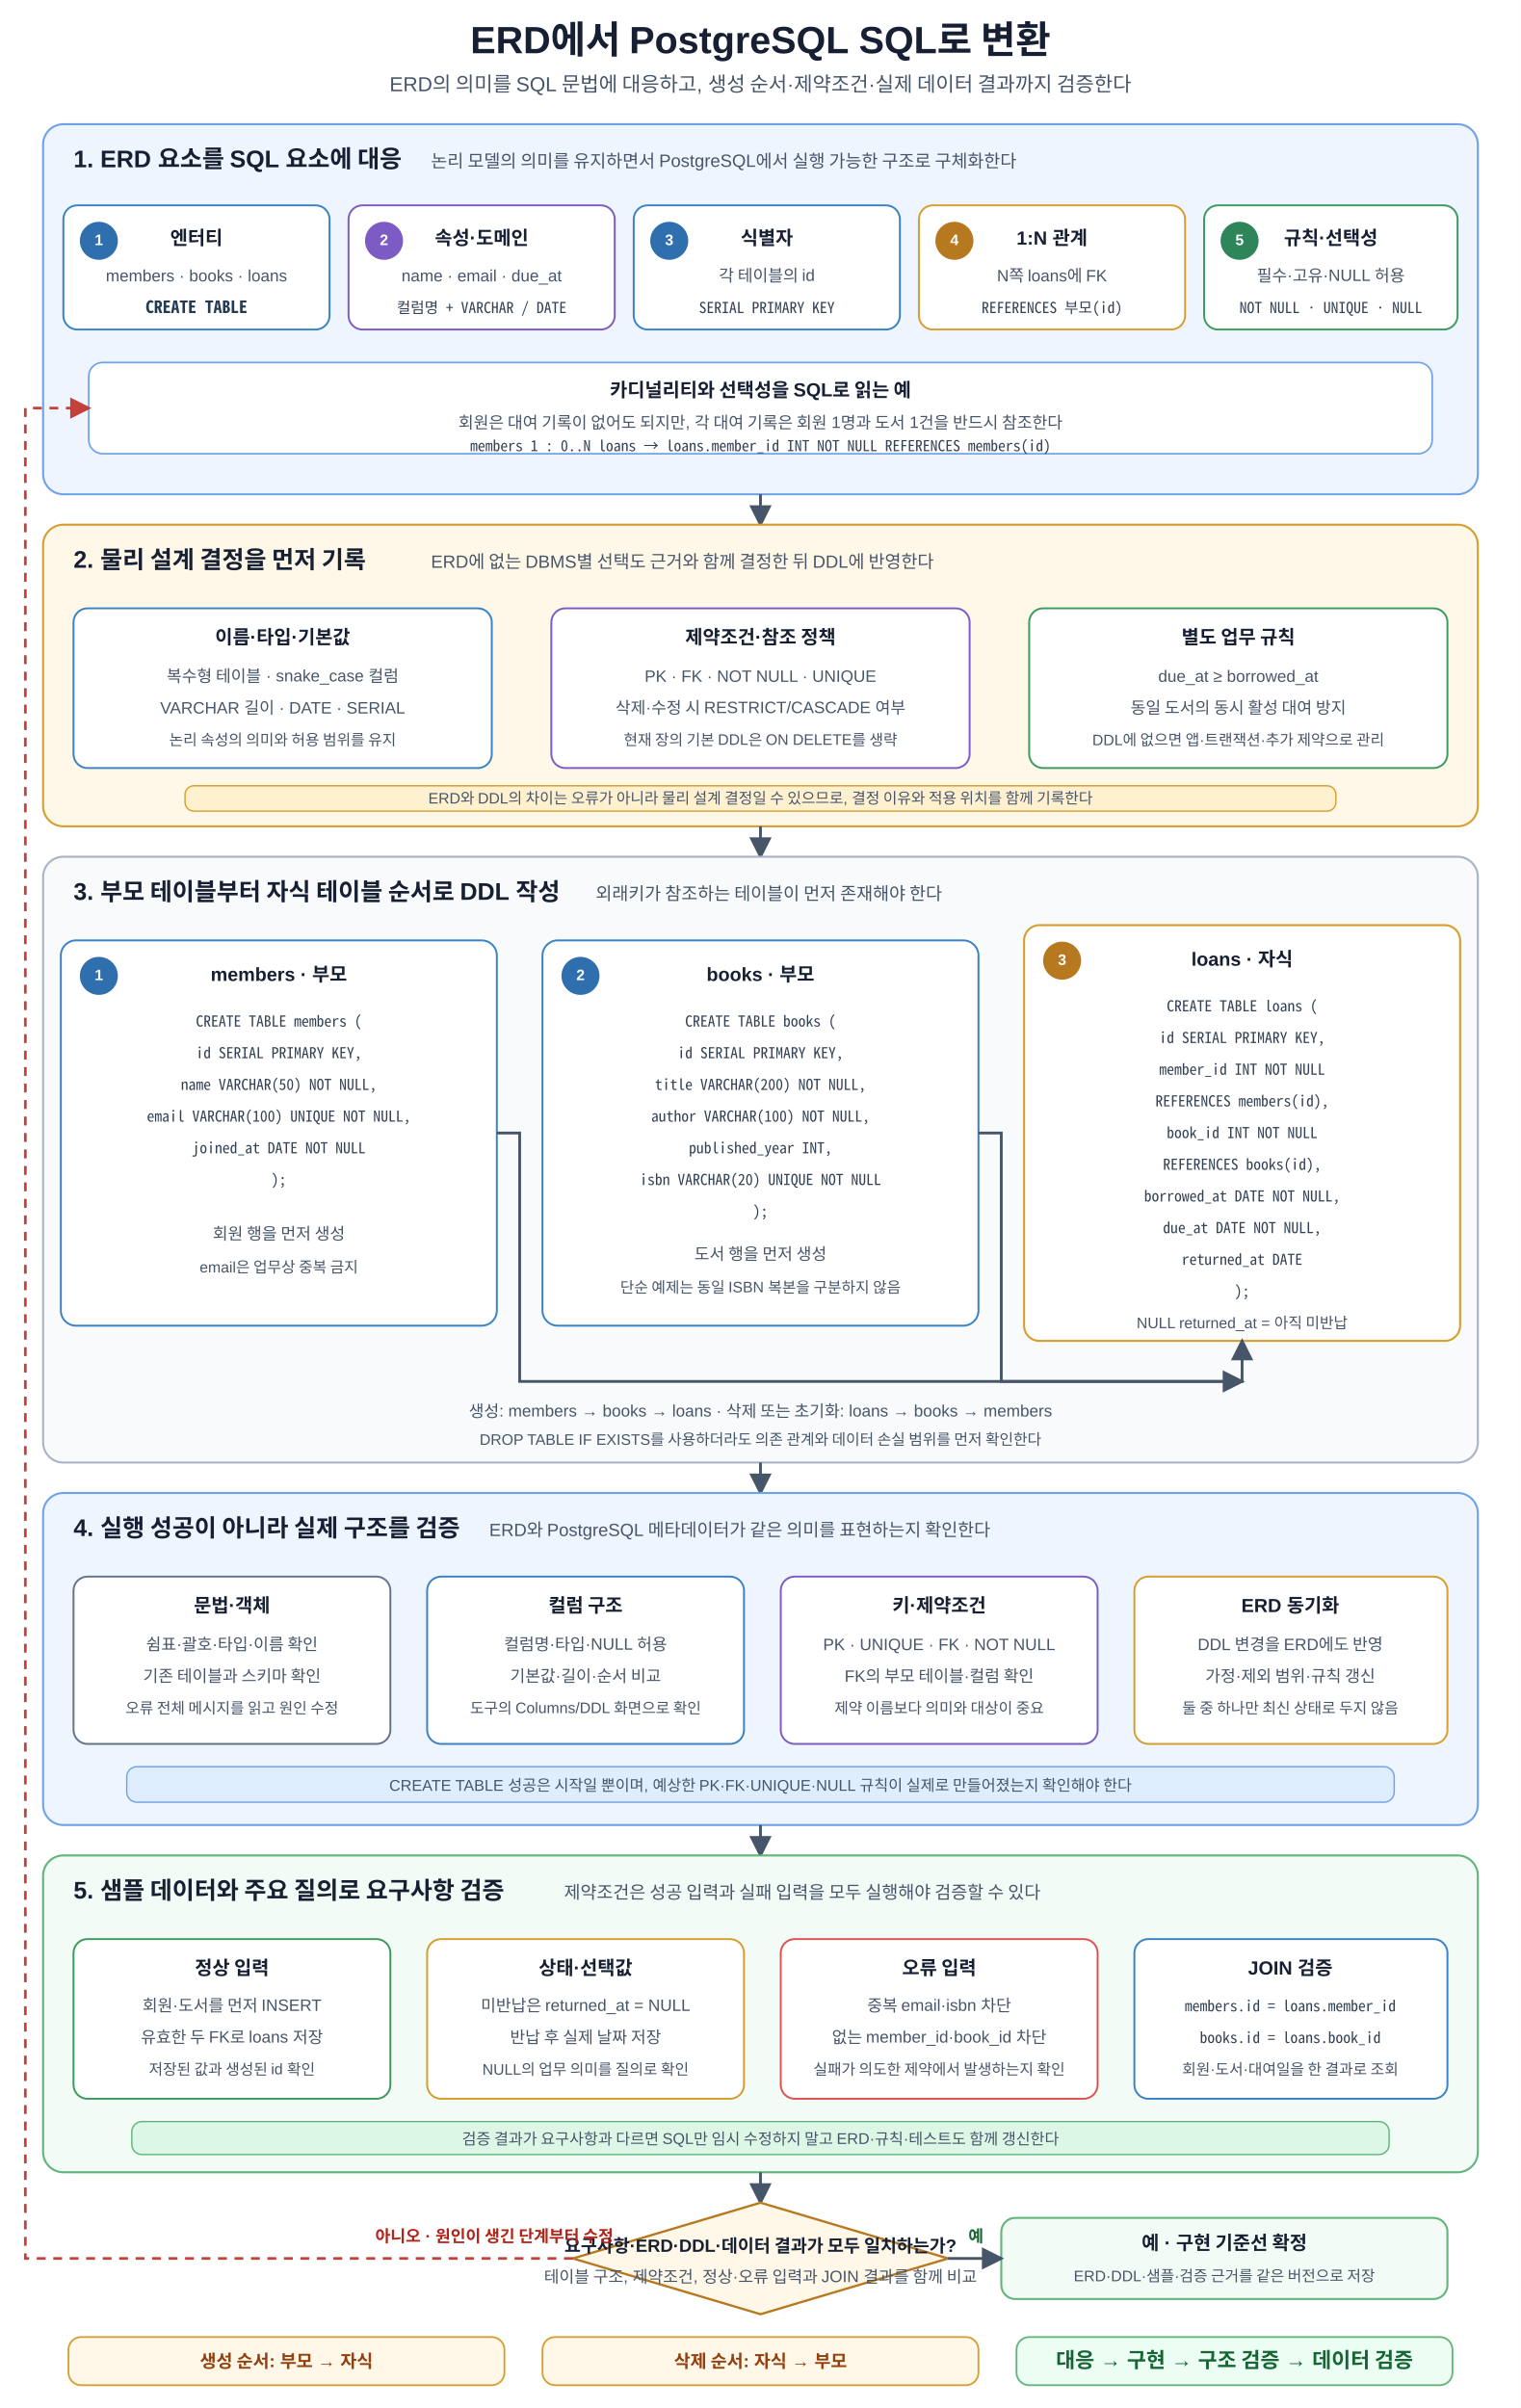
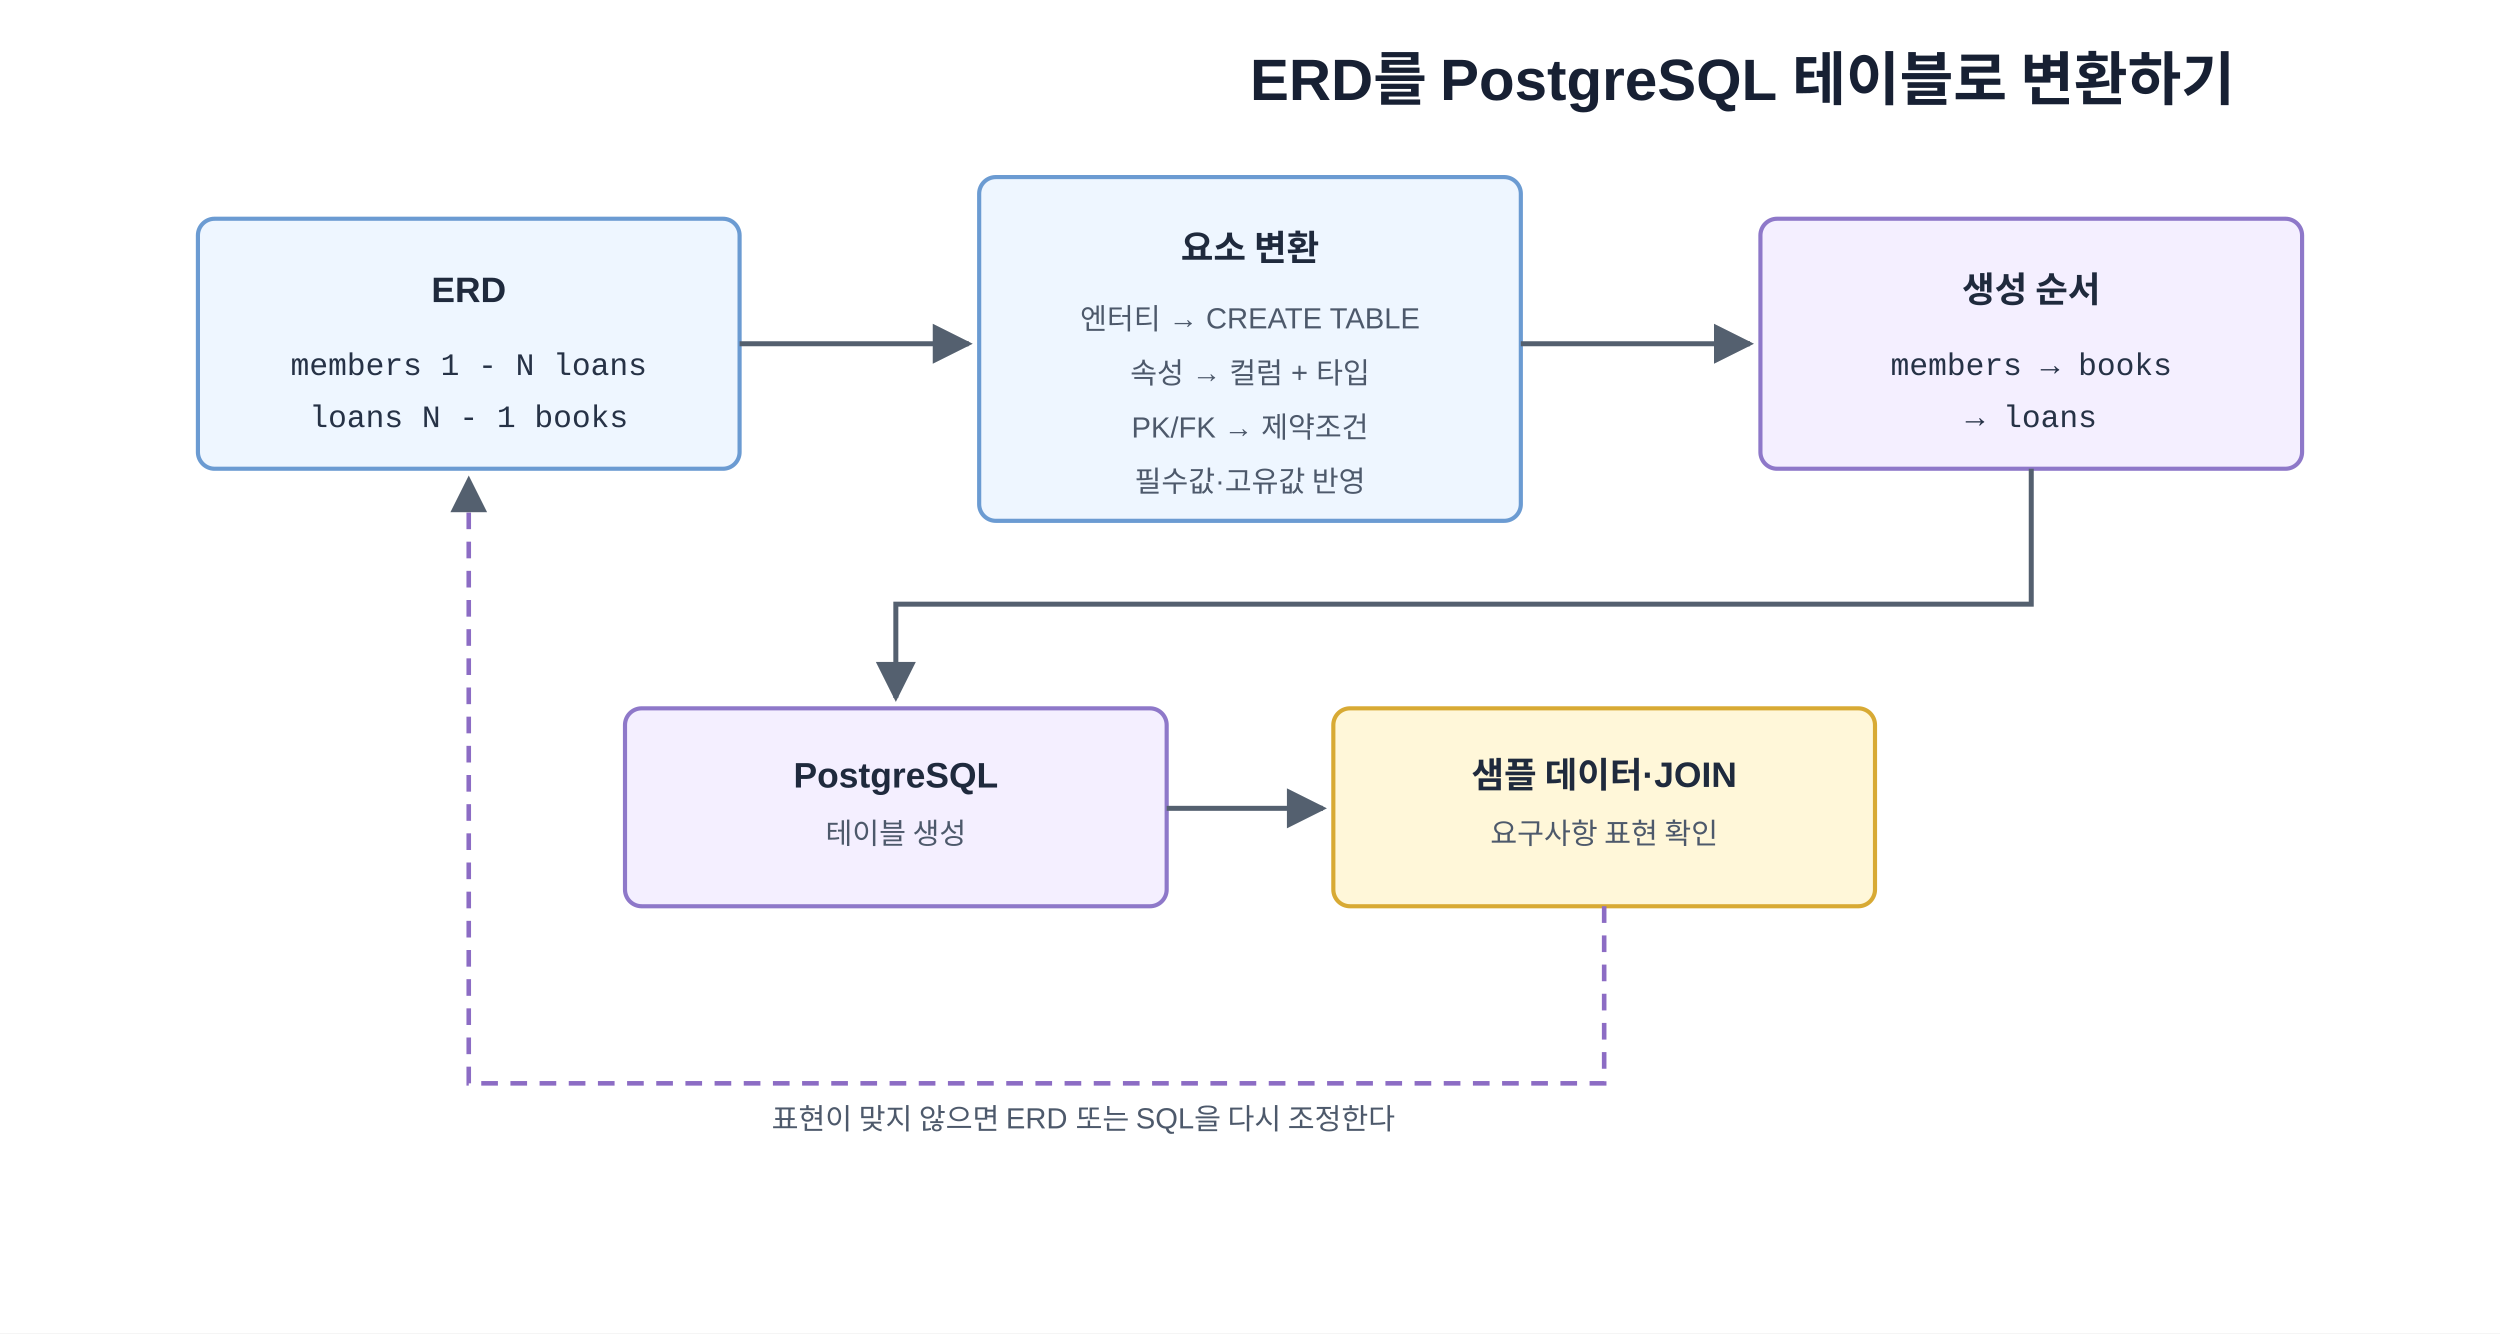
- <svg xmlns="http://www.w3.org/2000/svg" width="1200" height="1900" viewBox="0 0 1200 1900" role="img" aria-labelledby="title desc" shape-rendering="geometricPrecision">
+ <svg xmlns="http://www.w3.org/2000/svg" width="100%" viewBox="0 0 1200 640" role="img" aria-labelledby="title desc">
  <defs>
-     <marker id="arrow" viewBox="0 0 10 10" refX="8.7" refY="5" markerWidth="8" markerHeight="8" orient="auto">
-       <path d="M0 0 L10 5 L0 10 Z" fill="#475569" />
+     <marker id="arrow" viewBox="0 0 10 10" refX="9" refY="5" markerWidth="8" markerHeight="8" orient="auto">
+       <path d="M 0 0 L 10 5 L 0 10 z" fill="#54606f" />
    </marker>
-     <marker id="arrow-red" viewBox="0 0 10 10" refX="8.7" refY="5" markerWidth="8" markerHeight="8" orient="auto">
-       <path d="M0 0 L10 5 L0 10 Z" fill="#c2413b" />
-     </marker>
-     <style>
-       text{font-family:Malgun Gothic,NanumSquare,Apple SD Gothic Neo,Noto Sans KR,Arial,sans-serif;fill:#172033}
-       .title{font-size:30px;font-weight:700;text-anchor:middle}
-       .subtitle{font-size:16px;text-anchor:middle;fill:#475569}
-       .section-title{font-size:19px;font-weight:700}
-       .section-sub{font-size:14px;fill:#475569}
-       .card-title{font-size:15px;font-weight:700;text-anchor:middle}
-       .card-text{font-size:13px;text-anchor:middle;fill:#475569}
-       .card-small{font-size:12px;text-anchor:middle;fill:#475569}
-       .sql{font-family:Consolas,D2Coding,Noto Sans Mono CJK KR,Menlo,monospace;font-size:13.4px;font-weight:700;text-anchor:middle;fill:#243b53}
-       .sql-small{font-family:Consolas,D2Coding,Noto Sans Mono CJK KR,Menlo,monospace;font-size:11.9px;text-anchor:middle;fill:#334155}
-       .badge{font-size:12px;font-weight:700;text-anchor:middle;dominant-baseline:middle;fill:#ffffff}
-       .flow{stroke:#475569;stroke-width:2.2;fill:none;marker-end:url(#arrow)}
-       .retry{stroke:#c2413b;stroke-width:2.1;stroke-dasharray:7 6;fill:none;marker-end:url(#arrow-red)}
-       .decision{font-size:14px;font-weight:700;text-anchor:middle}
-       .ok{font-size:13px;font-weight:700;text-anchor:middle;fill:#166534}
-       .no{font-size:13px;font-weight:700;text-anchor:middle;fill:#b42318}
-       .note-title{font-size:14px;font-weight:700;text-anchor:middle;fill:#92400e}
-       .note-text{font-size:12.3px;text-anchor:middle;fill:#475569}
-       .principle-main{font-size:16.5px;font-weight:700;text-anchor:middle;fill:#166534}
-     </style>
  </defs>
-   <rect width="1200" height="1900" fill="#ffffff" />
-   <text x="600" y="42" class="title">ERD에서 PostgreSQL SQL로 변환</text>
-   <text x="600" y="72" class="subtitle">ERD의 의미를 SQL 문법에 대응하고, 생성 순서·제약조건·실제 데이터 결과까지 검증한다</text>
-   <rect x="34" y="98" width="1132" height="292" rx="16" fill="#eef5ff" stroke="#6fa2e8" stroke-width="1.6" />
-   <text x="58" y="132" class="section-title">1. ERD 요소를 SQL 요소에 대응</text>
-   <text x="340" y="132" class="section-sub">논리 모델의 의미를 유지하면서 PostgreSQL에서 실행 가능한 구조로 구체화한다</text>
-   <rect x="50" y="162" width="210" height="98" rx="11" fill="#ffffff" stroke="#3b82c4" stroke-width="1.5" />
-   <circle cx="78" cy="190" r="15" fill="#2f6fad" />
-   <text x="78" y="190" class="badge">1</text>
-   <text x="155" y="193" class="card-title">엔터티</text>
-   <text x="155" y="222" class="card-text">members · books · loans</text>
-   <text x="155" y="247" class="sql">CREATE TABLE</text>
-   <rect x="275" y="162" width="210" height="98" rx="11" fill="#ffffff" stroke="#7c5cc4" stroke-width="1.5" />
-   <circle cx="303" cy="190" r="15" fill="#7c5cc4" />
-   <text x="303" y="190" class="badge">2</text>
-   <text x="380" y="193" class="card-title">속성·도메인</text>
-   <text x="380" y="222" class="card-text">name · email · due_at</text>
-   <text x="380" y="247" class="sql-small">컬럼명 + VARCHAR / DATE</text>
-   <rect x="500" y="162" width="210" height="98" rx="11" fill="#ffffff" stroke="#3b82c4" stroke-width="1.5" />
-   <circle cx="528" cy="190" r="15" fill="#2f6fad" />
-   <text x="528" y="190" class="badge">3</text>
-   <text x="605" y="193" class="card-title">식별자</text>
-   <text x="605" y="222" class="card-text">각 테이블의 id</text>
-   <text x="605" y="247" class="sql-small">SERIAL PRIMARY KEY</text>
-   <rect x="725" y="162" width="210" height="98" rx="11" fill="#ffffff" stroke="#d69e2e" stroke-width="1.5" />
-   <circle cx="753" cy="190" r="15" fill="#b7791f" />
-   <text x="753" y="190" class="badge">4</text>
-   <text x="830" y="193" class="card-title">1:N 관계</text>
-   <text x="830" y="222" class="card-text">N쪽 loans에 FK</text>
-   <text x="830" y="247" class="sql-small">REFERENCES 부모(id)</text>
-   <rect x="950" y="162" width="200" height="98" rx="11" fill="#ffffff" stroke="#3c9a5f" stroke-width="1.5" />
-   <circle cx="978" cy="190" r="15" fill="#2f855a" />
-   <text x="978" y="190" class="badge">5</text>
-   <text x="1050" y="193" class="card-title">규칙·선택성</text>
-   <text x="1050" y="222" class="card-text">필수·고유·NULL 허용</text>
-   <text x="1050" y="247" class="sql-small">NOT NULL · UNIQUE · NULL</text>
-   <rect x="70" y="286" width="1060" height="72" rx="11" fill="#ffffff" stroke="#6fa2e8" stroke-width="1.3" />
-   <text x="600" y="313" class="card-title">카디널리티와 선택성을 SQL로 읽는 예</text>
-   <text x="600" y="338" class="card-text">회원은 대여 기록이 없어도 되지만, 각 대여 기록은 회원 1명과 도서 1건을 반드시 참조한다</text>
-   <text x="600" y="356" class="sql-small">members 1 : 0..N loans → loans.member_id INT NOT NULL REFERENCES members(id)</text>
-   <path d="M600 390V414" class="flow" />
-   <rect x="34" y="414" width="1132" height="238" rx="16" fill="#fff8e8" stroke="#d69e2e" stroke-width="1.6" />
-   <text x="58" y="448" class="section-title">2. 물리 설계 결정을 먼저 기록</text>
-   <text x="340" y="448" class="section-sub">ERD에 없는 DBMS별 선택도 근거와 함께 결정한 뒤 DDL에 반영한다</text>
-   <rect x="58" y="480" width="330" height="126" rx="11" fill="#ffffff" stroke="#3b82c4" stroke-width="1.5" />
-   <text x="223" y="508" class="card-title">이름·타입·기본값</text>
-   <text x="223" y="538" class="card-text">복수형 테이블 · snake_case 컬럼</text>
-   <text x="223" y="563" class="card-text">VARCHAR 길이 · DATE · SERIAL</text>
-   <text x="223" y="588" class="card-small">논리 속성의 의미와 허용 범위를 유지</text>
-   <rect x="435" y="480" width="330" height="126" rx="11" fill="#ffffff" stroke="#7c5cc4" stroke-width="1.5" />
-   <text x="600" y="508" class="card-title">제약조건·참조 정책</text>
-   <text x="600" y="538" class="card-text">PK · FK · NOT NULL · UNIQUE</text>
-   <text x="600" y="563" class="card-text">삭제·수정 시 RESTRICT/CASCADE 여부</text>
-   <text x="600" y="588" class="card-small">현재 장의 기본 DDL은 ON DELETE를 생략</text>
-   <rect x="812" y="480" width="330" height="126" rx="11" fill="#ffffff" stroke="#3c9a5f" stroke-width="1.5" />
-   <text x="977" y="508" class="card-title">별도 업무 규칙</text>
-   <text x="977" y="538" class="card-text">due_at ≥ borrowed_at</text>
-   <text x="977" y="563" class="card-text">동일 도서의 동시 활성 대여 방지</text>
-   <text x="977" y="588" class="card-small">DDL에 없으면 앱·트랜잭션·추가 제약으로 관리</text>
-   <rect x="146" y="620" width="908" height="20" rx="7" fill="#fff1cf" stroke="#d69e2e" stroke-width="1.1" />
-   <text x="600" y="634" class="card-small">ERD와 DDL의 차이는 오류가 아니라 물리 설계 결정일 수 있으므로, 결정 이유와 적용 위치를 함께 기록한다</text>
-   <path d="M600 652V676" class="flow" />
-   <rect x="34" y="676" width="1132" height="478" rx="16" fill="#f8fafc" stroke="#a8b3c4" stroke-width="1.6" />
-   <text x="58" y="710" class="section-title">3. 부모 테이블부터 자식 테이블 순서로 DDL 작성</text>
-   <text x="470" y="710" class="section-sub">외래키가 참조하는 테이블이 먼저 존재해야 한다</text>
-   <rect x="48" y="742" width="344" height="304" rx="12" fill="#ffffff" stroke="#3b82c4" stroke-width="1.5" />
-   <circle cx="78" cy="770" r="15" fill="#2f6fad" />
-   <text x="78" y="770" class="badge">1</text>
-   <text x="220" y="774" class="card-title">members · 부모</text>
-   <text x="220" y="810" class="sql-small">CREATE TABLE members (</text>
-   <text x="220" y="835" class="sql-small">id SERIAL PRIMARY KEY,</text>
-   <text x="220" y="860" class="sql-small">name VARCHAR(50) NOT NULL,</text>
-   <text x="220" y="885" class="sql-small">email VARCHAR(100) UNIQUE NOT NULL,</text>
-   <text x="220" y="910" class="sql-small">joined_at DATE NOT NULL</text>
-   <text x="220" y="935" class="sql-small">);</text>
-   <text x="220" y="978" class="card-text">회원 행을 먼저 생성</text>
-   <text x="220" y="1004" class="card-small">email은 업무상 중복 금지</text>
-   <rect x="428" y="742" width="344" height="304" rx="12" fill="#ffffff" stroke="#3b82c4" stroke-width="1.5" />
-   <circle cx="458" cy="770" r="15" fill="#2f6fad" />
-   <text x="458" y="770" class="badge">2</text>
-   <text x="600" y="774" class="card-title">books · 부모</text>
-   <text x="600" y="810" class="sql-small">CREATE TABLE books (</text>
-   <text x="600" y="835" class="sql-small">id SERIAL PRIMARY KEY,</text>
-   <text x="600" y="860" class="sql-small">title VARCHAR(200) NOT NULL,</text>
-   <text x="600" y="885" class="sql-small">author VARCHAR(100) NOT NULL,</text>
-   <text x="600" y="910" class="sql-small">published_year INT,</text>
-   <text x="600" y="935" class="sql-small">isbn VARCHAR(20) UNIQUE NOT NULL</text>
-   <text x="600" y="960" class="sql-small">);</text>
-   <text x="600" y="994" class="card-text">도서 행을 먼저 생성</text>
-   <text x="600" y="1020" class="card-small">단순 예제는 동일 ISBN 복본을 구분하지 않음</text>
-   <rect x="808" y="730" width="344" height="328" rx="12" fill="#ffffff" stroke="#d69e2e" stroke-width="1.6" />
-   <circle cx="838" cy="758" r="15" fill="#b7791f" />
-   <text x="838" y="758" class="badge">3</text>
-   <text x="980" y="762" class="card-title">loans · 자식</text>
-   <text x="980" y="798" class="sql-small">CREATE TABLE loans (</text>
-   <text x="980" y="823" class="sql-small">id SERIAL PRIMARY KEY,</text>
-   <text x="980" y="848" class="sql-small">member_id INT NOT NULL</text>
-   <text x="980" y="873" class="sql-small">REFERENCES members(id),</text>
-   <text x="980" y="898" class="sql-small">book_id INT NOT NULL</text>
-   <text x="980" y="923" class="sql-small">REFERENCES books(id),</text>
-   <text x="980" y="948" class="sql-small">borrowed_at DATE NOT NULL,</text>
-   <text x="980" y="973" class="sql-small">due_at DATE NOT NULL,</text>
-   <text x="980" y="998" class="sql-small">returned_at DATE</text>
-   <text x="980" y="1023" class="sql-small">);</text>
-   <text x="980" y="1048" class="card-small">NULL returned_at = 아직 미반납</text>
-   <path d="M392 894H410V1090H980V1058" class="flow" />
-   <path d="M772 894H790V1090H980" class="flow" />
-   <text x="600" y="1118" class="card-text">생성: members → books → loans · 삭제 또는 초기화: loans → books → members</text>
-   <text x="600" y="1140" class="card-small">DROP TABLE IF EXISTS를 사용하더라도 의존 관계와 데이터 손실 범위를 먼저 확인한다</text>
-   <path d="M600 1154V1178" class="flow" />
-   <rect x="34" y="1178" width="1132" height="262" rx="16" fill="#eef5ff" stroke="#6fa2e8" stroke-width="1.6" />
-   <text x="58" y="1212" class="section-title">4. 실행 성공이 아니라 실제 구조를 검증</text>
-   <text x="386" y="1212" class="section-sub">ERD와 PostgreSQL 메타데이터가 같은 의미를 표현하는지 확인한다</text>
-   <rect x="58" y="1244" width="250" height="132" rx="11" fill="#ffffff" stroke="#64748b" stroke-width="1.5" />
-   <text x="183" y="1272" class="card-title">문법·객체</text>
-   <text x="183" y="1302" class="card-text">쉼표·괄호·타입·이름 확인</text>
-   <text x="183" y="1327" class="card-text">기존 테이블과 스키마 확인</text>
-   <text x="183" y="1352" class="card-small">오류 전체 메시지를 읽고 원인 수정</text>
-   <rect x="337" y="1244" width="250" height="132" rx="11" fill="#ffffff" stroke="#3b82c4" stroke-width="1.5" />
-   <text x="462" y="1272" class="card-title">컬럼 구조</text>
-   <text x="462" y="1302" class="card-text">컬럼명·타입·NULL 허용</text>
-   <text x="462" y="1327" class="card-text">기본값·길이·순서 비교</text>
-   <text x="462" y="1352" class="card-small">도구의 Columns/DDL 화면으로 확인</text>
-   <rect x="616" y="1244" width="250" height="132" rx="11" fill="#ffffff" stroke="#7c5cc4" stroke-width="1.5" />
-   <text x="741" y="1272" class="card-title">키·제약조건</text>
-   <text x="741" y="1302" class="card-text">PK · UNIQUE · FK · NOT NULL</text>
-   <text x="741" y="1327" class="card-text">FK의 부모 테이블·컬럼 확인</text>
-   <text x="741" y="1352" class="card-small">제약 이름보다 의미와 대상이 중요</text>
-   <rect x="895" y="1244" width="247" height="132" rx="11" fill="#ffffff" stroke="#d69e2e" stroke-width="1.5" />
-   <text x="1018" y="1272" class="card-title">ERD 동기화</text>
-   <text x="1018" y="1302" class="card-text">DDL 변경을 ERD에도 반영</text>
-   <text x="1018" y="1327" class="card-text">가정·제외 범위·규칙 갱신</text>
-   <text x="1018" y="1352" class="card-small">둘 중 하나만 최신 상태로 두지 않음</text>
-   <rect x="100" y="1394" width="1000" height="28" rx="8" fill="#dfeeff" stroke="#6fa2e8" stroke-width="1.1" />
-   <text x="600" y="1413" class="note-text">CREATE TABLE 성공은 시작일 뿐이며, 예상한 PK·FK·UNIQUE·NULL 규칙이 실제로 만들어졌는지 확인해야 한다</text>
-   <path d="M600 1440V1464" class="flow" />
-   <rect x="34" y="1464" width="1132" height="250" rx="16" fill="#f2fbf5" stroke="#62b47a" stroke-width="1.6" />
-   <text x="58" y="1498" class="section-title">5. 샘플 데이터와 주요 질의로 요구사항 검증</text>
-   <text x="445" y="1498" class="section-sub">제약조건은 성공 입력과 실패 입력을 모두 실행해야 검증할 수 있다</text>
-   <rect x="58" y="1530" width="250" height="126" rx="11" fill="#ffffff" stroke="#3c9a5f" stroke-width="1.5" />
-   <text x="183" y="1558" class="card-title">정상 입력</text>
-   <text x="183" y="1587" class="card-text">회원·도서를 먼저 INSERT</text>
-   <text x="183" y="1612" class="card-text">유효한 두 FK로 loans 저장</text>
-   <text x="183" y="1637" class="card-small">저장된 값과 생성된 id 확인</text>
-   <rect x="337" y="1530" width="250" height="126" rx="11" fill="#ffffff" stroke="#d69e2e" stroke-width="1.5" />
-   <text x="462" y="1558" class="card-title">상태·선택값</text>
-   <text x="462" y="1587" class="card-text">미반납은 returned_at = NULL</text>
-   <text x="462" y="1612" class="card-text">반납 후 실제 날짜 저장</text>
-   <text x="462" y="1637" class="card-small">NULL의 업무 의미를 질의로 확인</text>
-   <rect x="616" y="1530" width="250" height="126" rx="11" fill="#ffffff" stroke="#d9534f" stroke-width="1.5" />
-   <text x="741" y="1558" class="card-title">오류 입력</text>
-   <text x="741" y="1587" class="card-text">중복 email·isbn 차단</text>
-   <text x="741" y="1612" class="card-text">없는 member_id·book_id 차단</text>
-   <text x="741" y="1637" class="card-small">실패가 의도한 제약에서 발생하는지 확인</text>
-   <rect x="895" y="1530" width="247" height="126" rx="11" fill="#ffffff" stroke="#3b82c4" stroke-width="1.5" />
-   <text x="1018" y="1558" class="card-title">JOIN 검증</text>
-   <text x="1018" y="1587" class="sql-small">members.id = loans.member_id</text>
-   <text x="1018" y="1612" class="sql-small">books.id = loans.book_id</text>
-   <text x="1018" y="1637" class="card-small">회원·도서·대여일을 한 결과로 조회</text>
-   <rect x="104" y="1674" width="992" height="26" rx="8" fill="#dcf7e5" stroke="#62b47a" stroke-width="1.1" />
-   <text x="600" y="1692" class="note-text">검증 결과가 요구사항과 다르면 SQL만 임시 수정하지 말고 ERD·규칙·테스트도 함께 갱신한다</text>
-   <path d="M600 1714V1738" class="flow" />
-   <polygon points="600,1738 748,1782 600,1826 452,1782" fill="#fff8e8" stroke="#b7791f" stroke-width="1.8" />
-   <text x="600" y="1777" class="decision">요구사항·ERD·DDL·데이터 결과가 모두 일치하는가?</text>
-   <text x="600" y="1801" class="card-text">테이블 구조, 제약조건, 정상·오류 입력과 JOIN 결과를 함께 비교</text>
-   <path d="M452 1782H20V322H70" class="retry" />
-   <text x="390" y="1769" class="no">아니오 · 원인이 생긴 단계부터 수정</text>
-   <rect x="790" y="1750" width="352" height="64" rx="11" fill="#f2fbf5" stroke="#62b47a" stroke-width="1.6" />
-   <text x="966" y="1775" class="card-title">예 · 구현 기준선 확정</text>
-   <text x="966" y="1800" class="card-small">ERD·DDL·샘플·검증 근거를 같은 버전으로 저장</text>
-   <path d="M748 1782H790" class="flow" />
-   <text x="770" y="1769" class="ok">예</text>
-   <rect x="54" y="1844" width="344" height="38" rx="10" fill="#fff8e8" stroke="#d69e2e" stroke-width="1.4" />
-   <text x="226" y="1868" class="note-title">생성 순서: 부모 → 자식</text>
-   <rect x="428" y="1844" width="344" height="38" rx="10" fill="#fff8e8" stroke="#d69e2e" stroke-width="1.4" />
-   <text x="600" y="1868" class="note-title">삭제 순서: 자식 → 부모</text>
-   <rect x="802" y="1844" width="344" height="38" rx="10" fill="#ecfdf3" stroke="#62b47a" stroke-width="1.4" />
-   <text x="974" y="1868" class="principle-main">대응 → 구현 → 구조 검증 → 데이터 검증</text>
+   <style>
+     .bg { fill: #ffffff; }
+     .title { font: 700 28px "Malgun Gothic", "Apple SD Gothic Neo", "Noto Sans KR", Arial, sans-serif; fill: #172033; }
+     .box { fill: #eef6ff; stroke: #6b9bd2; stroke-width: 2; rx: 8; }
+     .sql { fill: #f4efff; stroke: #8e78c9; stroke-width: 2; rx: 8; }
+     .check { fill: #fff7d9; stroke: #d8aa34; stroke-width: 2; rx: 8; }
+     .text { font: 700 17px "Malgun Gothic", "Apple SD Gothic Neo", "Noto Sans KR", Arial, sans-serif; fill: #1f2a3d; text-anchor: middle; }
+     .small { font: 14px "Malgun Gothic", "Apple SD Gothic Neo", "Noto Sans KR", Arial, sans-serif; fill: #4d596b; text-anchor: middle; }
+     .code { font: 15px Consolas, D2Coding, "Courier New", monospace; fill: #263246; text-anchor: middle; }
+     .line { fill: none; stroke: #54606f; stroke-width: 2.4; marker-end: url(#arrow); }
+     .return { fill: none; stroke: #8c6cc4; stroke-width: 2.2; stroke-dasharray: 8 6; marker-end: url(#arrow); }
+   </style>
+   <rect class="bg" width="1200" height="640" />
+   <text class="title" x="600" y="48">ERD를 PostgreSQL 테이블로 변환하기</text>
+   <rect class="box" x="95" y="105" width="260" height="120" />
+   <text class="text" x="225" y="145">ERD</text>
+   <text class="code" x="225" y="180">members 1 - N loans</text>
+   <text class="code" x="225" y="205">loans N - 1 books</text>
+   <rect class="box" x="470" y="85" width="260" height="165" />
+   <text class="text" x="600" y="125">요소 변환</text>
+   <text class="small" x="600" y="158">엔터티 → CREATE TABLE</text>
+   <text class="small" x="600" y="184">속성 → 컬럼 + 타입</text>
+   <text class="small" x="600" y="210">PK/FK → 제약조건</text>
+   <text class="small" x="600" y="236">필수값·고유값 반영</text>
+   <rect class="sql" x="845" y="105" width="260" height="120" />
+   <text class="text" x="975" y="145">생성 순서</text>
+   <text class="code" x="975" y="180">members → books</text>
+   <text class="code" x="975" y="205">→ loans</text>
+   <rect class="sql" x="300" y="340" width="260" height="95" />
+   <text class="text" x="430" y="378">PostgreSQL</text>
+   <text class="small" x="430" y="405">테이블 생성</text>
+   <rect class="check" x="640" y="340" width="260" height="95" />
+   <text class="text" x="770" y="378">샘플 데이터·JOIN</text>
+   <text class="small" x="770" y="405">요구사항 표현 확인</text>
+   <line class="line" x1="355" y1="165" x2="465" y2="165" />
+   <line class="line" x1="730" y1="165" x2="840" y2="165" />
+   <path class="line" d="M 975 225 L 975 290 L 430 290 L 430 335" />
+   <line class="line" x1="560" y1="388" x2="635" y2="388" />
+   <path class="return" d="M 770 435 L 770 520 L 225 520 L 225 230" />
+   <text class="small" x="520" y="542">표현이 맞지 않으면 ERD 또는 SQL을 다시 조정한다</text>
</svg>
